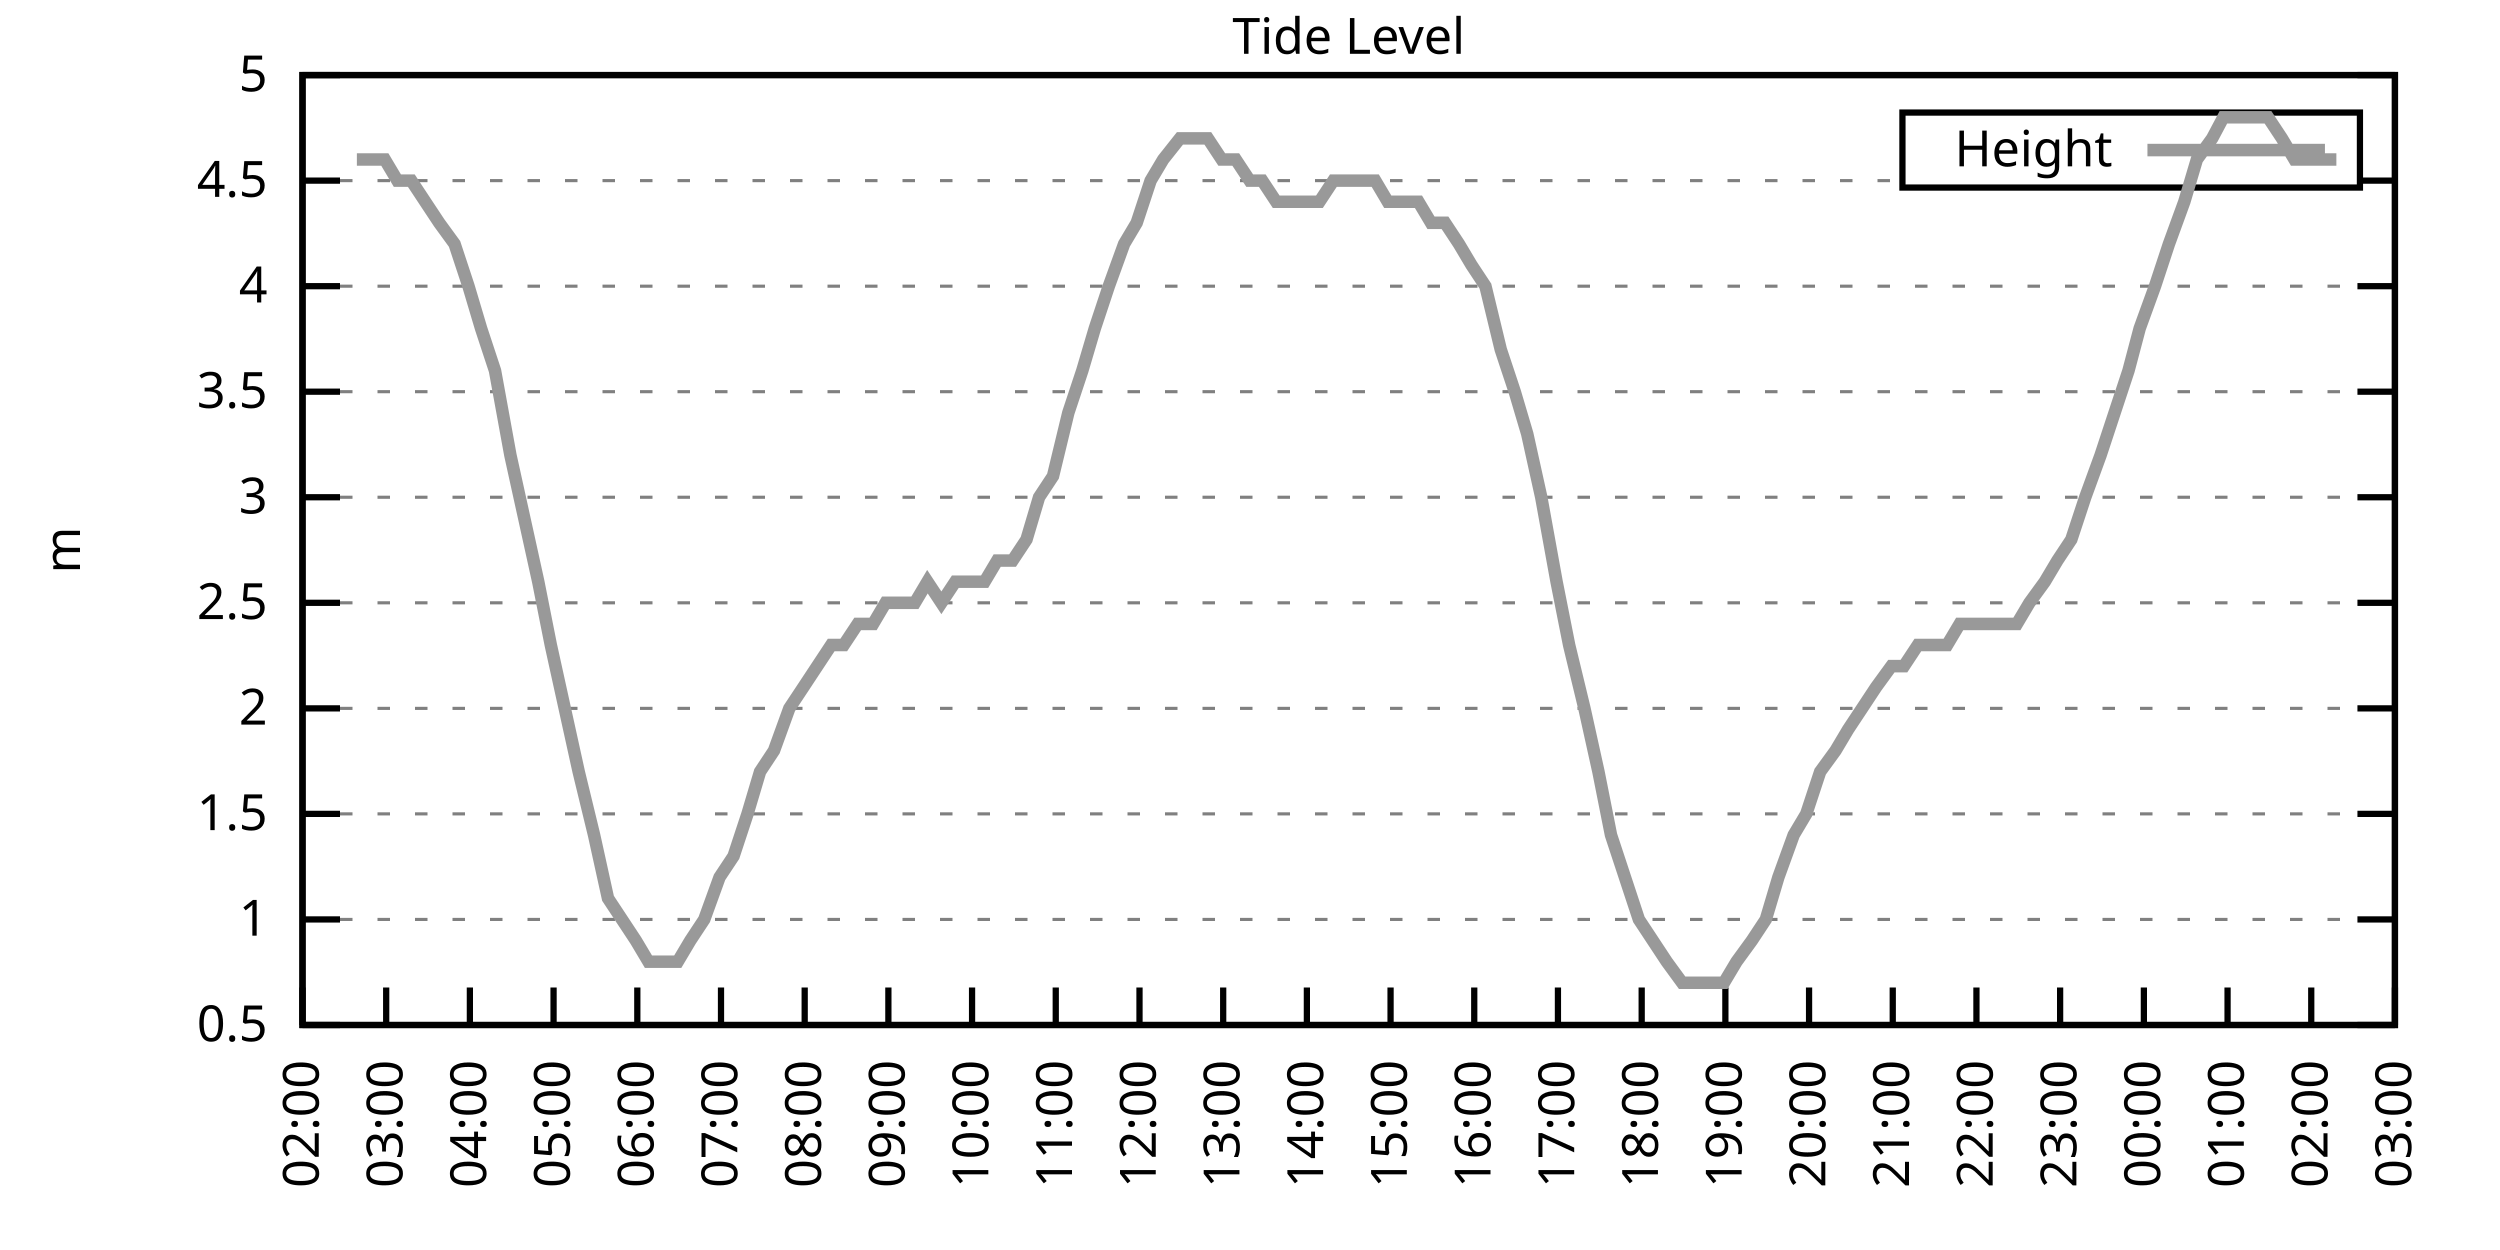
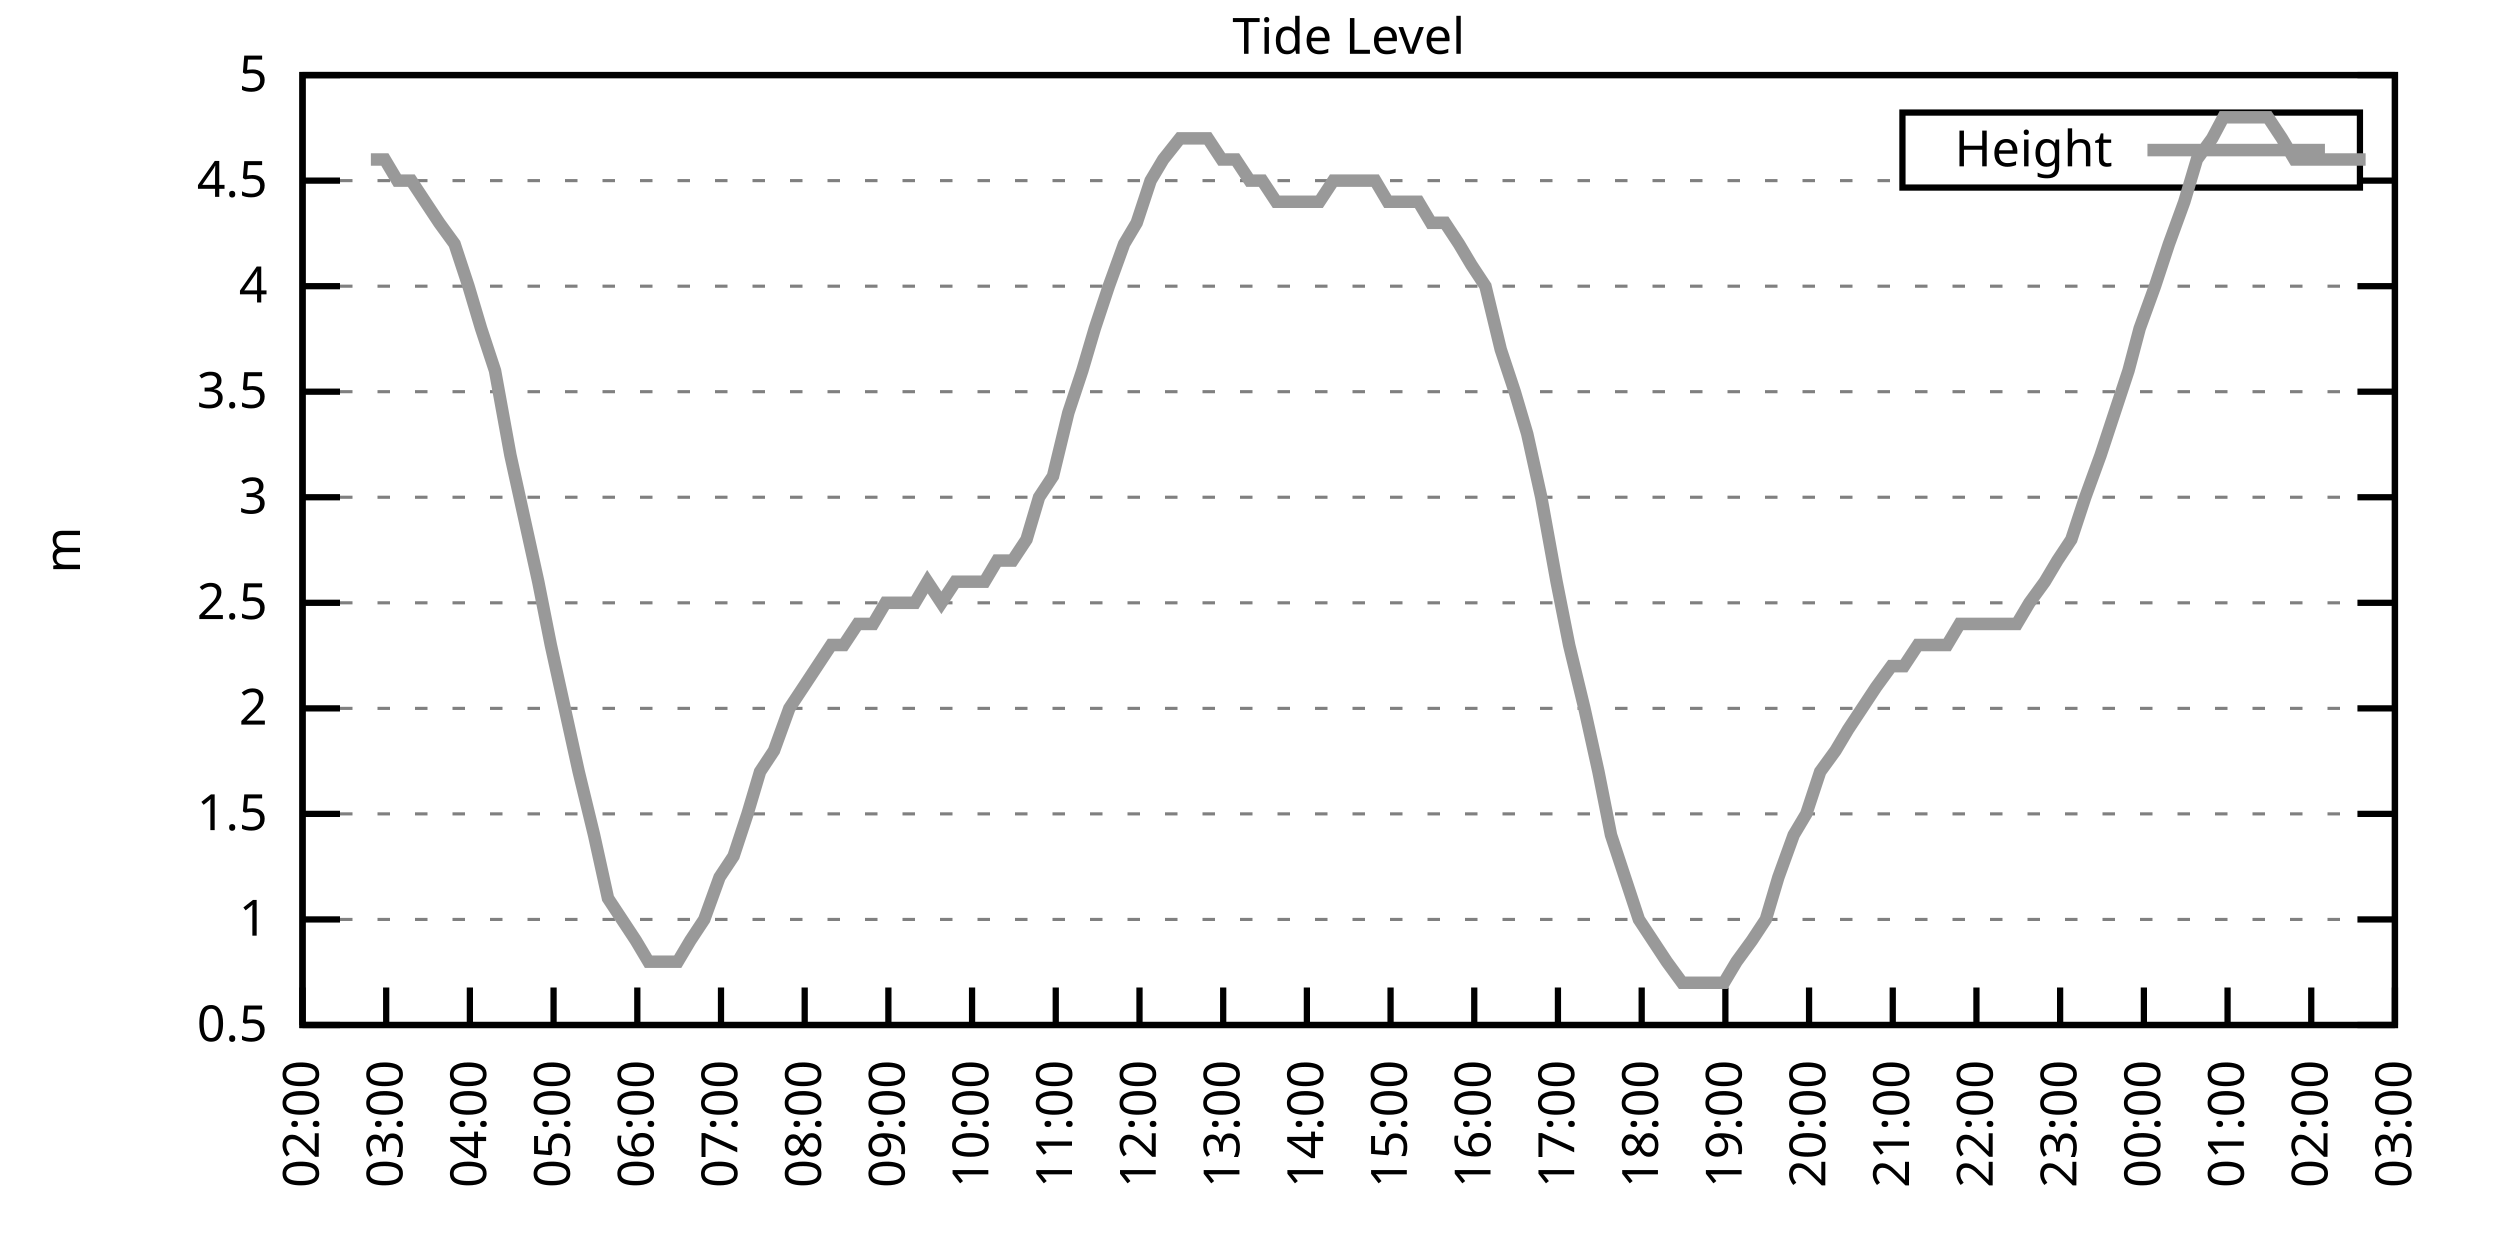
<svg xmlns="http://www.w3.org/2000/svg" xmlns:xlink="http://www.w3.org/1999/xlink" width="400" height="200" viewBox="0 0 400 200">
  <g id="gnuplot_canvas">
    <rect x="0" y="0" width="400" height="200" fill="none" />
    <defs>
      <circle id="gpDot" r="0.5" stroke-width="0.5" stroke="currentColor" />
      <path id="gpPt0" stroke-width="0.333" stroke="currentColor" d="M-1,0 h2 M0,-1 v2" />
      <path id="gpPt1" stroke-width="0.333" stroke="currentColor" d="M-1,-1 L1,1 M1,-1 L-1,1" />
      <path id="gpPt2" stroke-width="0.333" stroke="currentColor" d="M-1,0 L1,0 M0,-1 L0,1 M-1,-1 L1,1 M-1,1 L1,-1" />
      <rect id="gpPt3" stroke-width="0.333" stroke="currentColor" x="-1" y="-1" width="2" height="2" />
      <rect id="gpPt4" stroke-width="0.333" stroke="currentColor" fill="currentColor" x="-1" y="-1" width="2" height="2" />
      <circle id="gpPt5" stroke-width="0.333" stroke="currentColor" cx="0" cy="0" r="1" />
      <use xlink:href="#gpPt5" id="gpPt6" fill="currentColor" stroke="none" />
      <path id="gpPt7" stroke-width="0.333" stroke="currentColor" d="M0,-1.33 L-1.33,0.67 L1.33,0.67 z" />
      <use xlink:href="#gpPt7" id="gpPt8" fill="currentColor" stroke="none" />
      <use xlink:href="#gpPt7" id="gpPt9" stroke="currentColor" transform="rotate(180)" />
      <use xlink:href="#gpPt9" id="gpPt10" fill="currentColor" stroke="none" />
      <use xlink:href="#gpPt3" id="gpPt11" stroke="currentColor" transform="rotate(45)" />
      <use xlink:href="#gpPt11" id="gpPt12" fill="currentColor" stroke="none" />
      <path id="gpPt13" stroke-width="0.333" stroke="currentColor" d="M0,1.330 L1.265,0.411 L0.782,-1.067 L-0.782,-1.076 L-1.265,0.411 z" />
      <use xlink:href="#gpPt13" id="gpPt14" fill="currentColor" stroke="none" />
      <filter id="textbox" filterUnits="objectBoundingBox" x="0" y="0" height="1" width="1">
        <feFlood flood-color="white" flood-opacity="1" result="bgnd" />
        <feComposite in="SourceGraphic" in2="bgnd" operator="atop" />
      </filter>
      <filter id="greybox" filterUnits="objectBoundingBox" x="0" y="0" height="1" width="1">
        <feFlood flood-color="lightgrey" flood-opacity="1" result="grey" />
        <feComposite in="SourceGraphic" in2="grey" operator="atop" />
      </filter>
    </defs>
    <g fill="none" color="white" stroke="currentColor" stroke-width="1.00" stroke-linecap="butt" stroke-linejoin="miter">
</g>
    <g fill="none" color="black" stroke="currentColor" stroke-width="1.00" stroke-linecap="butt" stroke-linejoin="miter">
      <g stroke="none" shape-rendering="crispEdges">
        <polygon fill="rgb(255, 255, 255)" points="48.40,164.00 383.18,164.00 383.18,12.02 48.40,12.02 " />
      </g>
    </g>
    <g fill="none" color="black" stroke="currentColor" stroke-width="1.00" stroke-linecap="butt" stroke-linejoin="miter">
</g>
    <g fill="none" color="black" stroke="black" stroke-width="0.50" stroke-linecap="butt" stroke-linejoin="miter">
</g>
    <g fill="none" color="gray" stroke="currentColor" stroke-width="0.50" stroke-linecap="butt" stroke-linejoin="miter">
      <path stroke="gray" stroke-dasharray="2,4" class="gridline" d="M48.40,164.00 L383.19,164.00  " />
    </g>
    <g fill="none" color="gray" stroke="gray" stroke-width="1.00" stroke-linecap="butt" stroke-linejoin="miter">
</g>
    <g fill="none" color="black" stroke="currentColor" stroke-width="1.00" stroke-linecap="butt" stroke-linejoin="miter">
      <path stroke="black" d="M48.40,164.00 L54.40,164.00 M383.19,164.00 L377.19,164.00  " />
      <g transform="translate(42.80,166.60)" stroke="none" fill="black" font-family="Sans" font-size="8.00" text-anchor="end">
        <text>
          <tspan font-family="Sans"> 0.5</tspan>
        </text>
      </g>
    </g>
    <g fill="none" color="black" stroke="currentColor" stroke-width="1.00" stroke-linecap="butt" stroke-linejoin="miter">
</g>
    <g fill="none" color="black" stroke="black" stroke-width="0.50" stroke-linecap="butt" stroke-linejoin="miter">
</g>
    <g fill="none" color="gray" stroke="currentColor" stroke-width="0.50" stroke-linecap="butt" stroke-linejoin="miter">
      <path stroke="gray" stroke-dasharray="2,4" class="gridline" d="M48.40,147.11 L383.19,147.11  " />
    </g>
    <g fill="none" color="gray" stroke="gray" stroke-width="1.00" stroke-linecap="butt" stroke-linejoin="miter">
</g>
    <g fill="none" color="black" stroke="currentColor" stroke-width="1.00" stroke-linecap="butt" stroke-linejoin="miter">
      <path stroke="black" d="M48.40,147.11 L54.40,147.11 M383.19,147.11 L377.19,147.11  " />
      <g transform="translate(42.80,149.71)" stroke="none" fill="black" font-family="Sans" font-size="8.00" text-anchor="end">
        <text>
          <tspan font-family="Sans"> 1</tspan>
        </text>
      </g>
    </g>
    <g fill="none" color="black" stroke="currentColor" stroke-width="1.00" stroke-linecap="butt" stroke-linejoin="miter">
</g>
    <g fill="none" color="black" stroke="black" stroke-width="0.50" stroke-linecap="butt" stroke-linejoin="miter">
</g>
    <g fill="none" color="gray" stroke="currentColor" stroke-width="0.50" stroke-linecap="butt" stroke-linejoin="miter">
      <path stroke="gray" stroke-dasharray="2,4" class="gridline" d="M48.40,130.22 L383.19,130.22  " />
    </g>
    <g fill="none" color="gray" stroke="gray" stroke-width="1.00" stroke-linecap="butt" stroke-linejoin="miter">
</g>
    <g fill="none" color="black" stroke="currentColor" stroke-width="1.00" stroke-linecap="butt" stroke-linejoin="miter">
      <path stroke="black" d="M48.40,130.22 L54.40,130.22 M383.19,130.22 L377.19,130.22  " />
      <g transform="translate(42.80,132.82)" stroke="none" fill="black" font-family="Sans" font-size="8.00" text-anchor="end">
        <text>
          <tspan font-family="Sans"> 1.5</tspan>
        </text>
      </g>
    </g>
    <g fill="none" color="black" stroke="currentColor" stroke-width="1.00" stroke-linecap="butt" stroke-linejoin="miter">
</g>
    <g fill="none" color="black" stroke="black" stroke-width="0.50" stroke-linecap="butt" stroke-linejoin="miter">
</g>
    <g fill="none" color="gray" stroke="currentColor" stroke-width="0.50" stroke-linecap="butt" stroke-linejoin="miter">
      <path stroke="gray" stroke-dasharray="2,4" class="gridline" d="M48.40,113.34 L383.19,113.34  " />
    </g>
    <g fill="none" color="gray" stroke="gray" stroke-width="1.00" stroke-linecap="butt" stroke-linejoin="miter">
</g>
    <g fill="none" color="black" stroke="currentColor" stroke-width="1.00" stroke-linecap="butt" stroke-linejoin="miter">
      <path stroke="black" d="M48.40,113.34 L54.40,113.34 M383.19,113.34 L377.19,113.34  " />
      <g transform="translate(42.80,115.94)" stroke="none" fill="black" font-family="Sans" font-size="8.00" text-anchor="end">
        <text>
          <tspan font-family="Sans"> 2</tspan>
        </text>
      </g>
    </g>
    <g fill="none" color="black" stroke="currentColor" stroke-width="1.00" stroke-linecap="butt" stroke-linejoin="miter">
</g>
    <g fill="none" color="black" stroke="black" stroke-width="0.50" stroke-linecap="butt" stroke-linejoin="miter">
</g>
    <g fill="none" color="gray" stroke="currentColor" stroke-width="0.50" stroke-linecap="butt" stroke-linejoin="miter">
      <path stroke="gray" stroke-dasharray="2,4" class="gridline" d="M48.40,96.45 L383.19,96.45  " />
    </g>
    <g fill="none" color="gray" stroke="gray" stroke-width="1.00" stroke-linecap="butt" stroke-linejoin="miter">
</g>
    <g fill="none" color="black" stroke="currentColor" stroke-width="1.00" stroke-linecap="butt" stroke-linejoin="miter">
      <path stroke="black" d="M48.40,96.45 L54.40,96.45 M383.19,96.45 L377.19,96.45  " />
      <g transform="translate(42.80,99.05)" stroke="none" fill="black" font-family="Sans" font-size="8.00" text-anchor="end">
        <text>
          <tspan font-family="Sans"> 2.5</tspan>
        </text>
      </g>
    </g>
    <g fill="none" color="black" stroke="currentColor" stroke-width="1.00" stroke-linecap="butt" stroke-linejoin="miter">
</g>
    <g fill="none" color="black" stroke="black" stroke-width="0.50" stroke-linecap="butt" stroke-linejoin="miter">
</g>
    <g fill="none" color="gray" stroke="currentColor" stroke-width="0.50" stroke-linecap="butt" stroke-linejoin="miter">
      <path stroke="gray" stroke-dasharray="2,4" class="gridline" d="M48.40,79.56 L383.19,79.56  " />
    </g>
    <g fill="none" color="gray" stroke="gray" stroke-width="1.00" stroke-linecap="butt" stroke-linejoin="miter">
</g>
    <g fill="none" color="black" stroke="currentColor" stroke-width="1.00" stroke-linecap="butt" stroke-linejoin="miter">
      <path stroke="black" d="M48.40,79.56 L54.40,79.56 M383.19,79.56 L377.19,79.56  " />
      <g transform="translate(42.80,82.16)" stroke="none" fill="black" font-family="Sans" font-size="8.00" text-anchor="end">
        <text>
          <tspan font-family="Sans"> 3</tspan>
        </text>
      </g>
    </g>
    <g fill="none" color="black" stroke="currentColor" stroke-width="1.00" stroke-linecap="butt" stroke-linejoin="miter">
</g>
    <g fill="none" color="black" stroke="black" stroke-width="0.50" stroke-linecap="butt" stroke-linejoin="miter">
</g>
    <g fill="none" color="gray" stroke="currentColor" stroke-width="0.50" stroke-linecap="butt" stroke-linejoin="miter">
      <path stroke="gray" stroke-dasharray="2,4" class="gridline" d="M48.40,62.67 L383.19,62.67  " />
    </g>
    <g fill="none" color="gray" stroke="gray" stroke-width="1.00" stroke-linecap="butt" stroke-linejoin="miter">
</g>
    <g fill="none" color="black" stroke="currentColor" stroke-width="1.00" stroke-linecap="butt" stroke-linejoin="miter">
      <path stroke="black" d="M48.40,62.67 L54.40,62.67 M383.19,62.67 L377.19,62.67  " />
      <g transform="translate(42.80,65.27)" stroke="none" fill="black" font-family="Sans" font-size="8.00" text-anchor="end">
        <text>
          <tspan font-family="Sans"> 3.5</tspan>
        </text>
      </g>
    </g>
    <g fill="none" color="black" stroke="currentColor" stroke-width="1.00" stroke-linecap="butt" stroke-linejoin="miter">
</g>
    <g fill="none" color="black" stroke="black" stroke-width="0.50" stroke-linecap="butt" stroke-linejoin="miter">
</g>
    <g fill="none" color="gray" stroke="currentColor" stroke-width="0.50" stroke-linecap="butt" stroke-linejoin="miter">
      <path stroke="gray" stroke-dasharray="2,4" class="gridline" d="M48.40,45.79 L383.19,45.79  " />
    </g>
    <g fill="none" color="gray" stroke="gray" stroke-width="1.00" stroke-linecap="butt" stroke-linejoin="miter">
</g>
    <g fill="none" color="black" stroke="currentColor" stroke-width="1.00" stroke-linecap="butt" stroke-linejoin="miter">
      <path stroke="black" d="M48.40,45.79 L54.40,45.79 M383.19,45.79 L377.19,45.79  " />
      <g transform="translate(42.80,48.39)" stroke="none" fill="black" font-family="Sans" font-size="8.00" text-anchor="end">
        <text>
          <tspan font-family="Sans"> 4</tspan>
        </text>
      </g>
    </g>
    <g fill="none" color="black" stroke="currentColor" stroke-width="1.00" stroke-linecap="butt" stroke-linejoin="miter">
</g>
    <g fill="none" color="black" stroke="black" stroke-width="0.50" stroke-linecap="butt" stroke-linejoin="miter">
</g>
    <g fill="none" color="gray" stroke="currentColor" stroke-width="0.50" stroke-linecap="butt" stroke-linejoin="miter">
      <path stroke="gray" stroke-dasharray="2,4" class="gridline" d="M48.40,28.90 L304.39,28.90 M377.59,28.90 L383.19,28.90  " />
    </g>
    <g fill="none" color="gray" stroke="gray" stroke-width="1.00" stroke-linecap="butt" stroke-linejoin="miter">
</g>
    <g fill="none" color="black" stroke="currentColor" stroke-width="1.00" stroke-linecap="butt" stroke-linejoin="miter">
      <path stroke="black" d="M48.40,28.90 L54.40,28.90 M383.19,28.90 L377.19,28.90  " />
      <g transform="translate(42.80,31.50)" stroke="none" fill="black" font-family="Sans" font-size="8.00" text-anchor="end">
        <text>
          <tspan font-family="Sans"> 4.5</tspan>
        </text>
      </g>
    </g>
    <g fill="none" color="black" stroke="currentColor" stroke-width="1.00" stroke-linecap="butt" stroke-linejoin="miter">
</g>
    <g fill="none" color="black" stroke="black" stroke-width="0.50" stroke-linecap="butt" stroke-linejoin="miter">
</g>
    <g fill="none" color="gray" stroke="currentColor" stroke-width="0.50" stroke-linecap="butt" stroke-linejoin="miter">
      <path stroke="gray" stroke-dasharray="2,4" class="gridline" d="M48.40,12.01 L383.19,12.01  " />
    </g>
    <g fill="none" color="gray" stroke="gray" stroke-width="1.00" stroke-linecap="butt" stroke-linejoin="miter">
</g>
    <g fill="none" color="black" stroke="currentColor" stroke-width="1.00" stroke-linecap="butt" stroke-linejoin="miter">
      <path stroke="black" d="M48.40,12.01 L54.40,12.01 M383.19,12.01 L377.19,12.01  " />
      <g transform="translate(42.80,14.61)" stroke="none" fill="black" font-family="Sans" font-size="8.00" text-anchor="end">
        <text>
          <tspan font-family="Sans"> 5</tspan>
        </text>
      </g>
    </g>
    <g fill="none" color="black" stroke="currentColor" stroke-width="1.00" stroke-linecap="butt" stroke-linejoin="miter">
      <path stroke="black" d="M48.40,164.00 L48.40,158.00  " />
      <g transform="translate(51.00,169.60) rotate(270.00)" stroke="none" fill="black" font-family="Sans" font-size="8.00" text-anchor="end">
        <text>
          <tspan font-family="Sans">02:00</tspan>
        </text>
      </g>
    </g>
    <g fill="none" color="black" stroke="currentColor" stroke-width="1.00" stroke-linecap="butt" stroke-linejoin="miter">
      <path stroke="black" d="M61.79,164.00 L61.79,158.00  " />
      <g transform="translate(64.39,169.60) rotate(270.00)" stroke="none" fill="black" font-family="Sans" font-size="8.00" text-anchor="end">
        <text>
          <tspan font-family="Sans">03:00</tspan>
        </text>
      </g>
    </g>
    <g fill="none" color="black" stroke="currentColor" stroke-width="1.00" stroke-linecap="butt" stroke-linejoin="miter">
      <path stroke="black" d="M75.18,164.00 L75.18,158.00  " />
      <g transform="translate(77.78,169.60) rotate(270.00)" stroke="none" fill="black" font-family="Sans" font-size="8.00" text-anchor="end">
        <text>
          <tspan font-family="Sans">04:00</tspan>
        </text>
      </g>
    </g>
    <g fill="none" color="black" stroke="currentColor" stroke-width="1.00" stroke-linecap="butt" stroke-linejoin="miter">
      <path stroke="black" d="M88.57,164.00 L88.57,158.00  " />
      <g transform="translate(91.17,169.60) rotate(270.00)" stroke="none" fill="black" font-family="Sans" font-size="8.00" text-anchor="end">
        <text>
          <tspan font-family="Sans">05:00</tspan>
        </text>
      </g>
    </g>
    <g fill="none" color="black" stroke="currentColor" stroke-width="1.00" stroke-linecap="butt" stroke-linejoin="miter">
      <path stroke="black" d="M101.97,164.00 L101.97,158.00  " />
      <g transform="translate(104.57,169.60) rotate(270.00)" stroke="none" fill="black" font-family="Sans" font-size="8.00" text-anchor="end">
        <text>
          <tspan font-family="Sans">06:00</tspan>
        </text>
      </g>
    </g>
    <g fill="none" color="black" stroke="currentColor" stroke-width="1.00" stroke-linecap="butt" stroke-linejoin="miter">
      <path stroke="black" d="M115.36,164.00 L115.36,158.00  " />
      <g transform="translate(117.96,169.60) rotate(270.00)" stroke="none" fill="black" font-family="Sans" font-size="8.00" text-anchor="end">
        <text>
          <tspan font-family="Sans">07:00</tspan>
        </text>
      </g>
    </g>
    <g fill="none" color="black" stroke="currentColor" stroke-width="1.00" stroke-linecap="butt" stroke-linejoin="miter">
      <path stroke="black" d="M128.75,164.00 L128.75,158.00  " />
      <g transform="translate(131.35,169.60) rotate(270.00)" stroke="none" fill="black" font-family="Sans" font-size="8.00" text-anchor="end">
        <text>
          <tspan font-family="Sans">08:00</tspan>
        </text>
      </g>
    </g>
    <g fill="none" color="black" stroke="currentColor" stroke-width="1.00" stroke-linecap="butt" stroke-linejoin="miter">
      <path stroke="black" d="M142.14,164.00 L142.14,158.00  " />
      <g transform="translate(144.74,169.60) rotate(270.00)" stroke="none" fill="black" font-family="Sans" font-size="8.00" text-anchor="end">
        <text>
          <tspan font-family="Sans">09:00</tspan>
        </text>
      </g>
    </g>
    <g fill="none" color="black" stroke="currentColor" stroke-width="1.00" stroke-linecap="butt" stroke-linejoin="miter">
      <path stroke="black" d="M155.53,164.00 L155.53,158.00  " />
      <g transform="translate(158.13,169.60) rotate(270.00)" stroke="none" fill="black" font-family="Sans" font-size="8.00" text-anchor="end">
        <text>
          <tspan font-family="Sans">10:00</tspan>
        </text>
      </g>
    </g>
    <g fill="none" color="black" stroke="currentColor" stroke-width="1.00" stroke-linecap="butt" stroke-linejoin="miter">
      <path stroke="black" d="M168.92,164.00 L168.92,158.00  " />
      <g transform="translate(171.52,169.60) rotate(270.00)" stroke="none" fill="black" font-family="Sans" font-size="8.00" text-anchor="end">
        <text>
          <tspan font-family="Sans">11:00</tspan>
        </text>
      </g>
    </g>
    <g fill="none" color="black" stroke="currentColor" stroke-width="1.00" stroke-linecap="butt" stroke-linejoin="miter">
      <path stroke="black" d="M182.32,164.00 L182.32,158.00  " />
      <g transform="translate(184.92,169.60) rotate(270.00)" stroke="none" fill="black" font-family="Sans" font-size="8.00" text-anchor="end">
        <text>
          <tspan font-family="Sans">12:00</tspan>
        </text>
      </g>
    </g>
    <g fill="none" color="black" stroke="currentColor" stroke-width="1.00" stroke-linecap="butt" stroke-linejoin="miter">
      <path stroke="black" d="M195.71,164.00 L195.71,158.00  " />
      <g transform="translate(198.31,169.60) rotate(270.00)" stroke="none" fill="black" font-family="Sans" font-size="8.00" text-anchor="end">
        <text>
          <tspan font-family="Sans">13:00</tspan>
        </text>
      </g>
    </g>
    <g fill="none" color="black" stroke="currentColor" stroke-width="1.00" stroke-linecap="butt" stroke-linejoin="miter">
      <path stroke="black" d="M209.10,164.00 L209.10,158.00  " />
      <g transform="translate(211.70,169.60) rotate(270.00)" stroke="none" fill="black" font-family="Sans" font-size="8.00" text-anchor="end">
        <text>
          <tspan font-family="Sans">14:00</tspan>
        </text>
      </g>
    </g>
    <g fill="none" color="black" stroke="currentColor" stroke-width="1.00" stroke-linecap="butt" stroke-linejoin="miter">
      <path stroke="black" d="M222.49,164.00 L222.49,158.00  " />
      <g transform="translate(225.09,169.60) rotate(270.00)" stroke="none" fill="black" font-family="Sans" font-size="8.00" text-anchor="end">
        <text>
          <tspan font-family="Sans">15:00</tspan>
        </text>
      </g>
    </g>
    <g fill="none" color="black" stroke="currentColor" stroke-width="1.00" stroke-linecap="butt" stroke-linejoin="miter">
      <path stroke="black" d="M235.88,164.00 L235.88,158.00  " />
      <g transform="translate(238.48,169.60) rotate(270.00)" stroke="none" fill="black" font-family="Sans" font-size="8.00" text-anchor="end">
        <text>
          <tspan font-family="Sans">16:00</tspan>
        </text>
      </g>
    </g>
    <g fill="none" color="black" stroke="currentColor" stroke-width="1.00" stroke-linecap="butt" stroke-linejoin="miter">
      <path stroke="black" d="M249.27,164.00 L249.27,158.00  " />
      <g transform="translate(251.87,169.60) rotate(270.00)" stroke="none" fill="black" font-family="Sans" font-size="8.00" text-anchor="end">
        <text>
          <tspan font-family="Sans">17:00</tspan>
        </text>
      </g>
    </g>
    <g fill="none" color="black" stroke="currentColor" stroke-width="1.00" stroke-linecap="butt" stroke-linejoin="miter">
      <path stroke="black" d="M262.67,164.00 L262.67,158.00  " />
      <g transform="translate(265.27,169.60) rotate(270.00)" stroke="none" fill="black" font-family="Sans" font-size="8.00" text-anchor="end">
        <text>
          <tspan font-family="Sans">18:00</tspan>
        </text>
      </g>
    </g>
    <g fill="none" color="black" stroke="currentColor" stroke-width="1.00" stroke-linecap="butt" stroke-linejoin="miter">
      <path stroke="black" d="M276.06,164.00 L276.06,158.00  " />
      <g transform="translate(278.66,169.60) rotate(270.00)" stroke="none" fill="black" font-family="Sans" font-size="8.00" text-anchor="end">
        <text>
          <tspan font-family="Sans">19:00</tspan>
        </text>
      </g>
    </g>
    <g fill="none" color="black" stroke="currentColor" stroke-width="1.00" stroke-linecap="butt" stroke-linejoin="miter">
      <path stroke="black" d="M289.45,164.00 L289.45,158.00  " />
      <g transform="translate(292.05,169.60) rotate(270.00)" stroke="none" fill="black" font-family="Sans" font-size="8.00" text-anchor="end">
        <text>
          <tspan font-family="Sans">20:00</tspan>
        </text>
      </g>
    </g>
    <g fill="none" color="black" stroke="currentColor" stroke-width="1.00" stroke-linecap="butt" stroke-linejoin="miter">
      <path stroke="black" d="M302.84,164.00 L302.84,158.00  " />
      <g transform="translate(305.44,169.60) rotate(270.00)" stroke="none" fill="black" font-family="Sans" font-size="8.00" text-anchor="end">
        <text>
          <tspan font-family="Sans">21:00</tspan>
        </text>
      </g>
    </g>
    <g fill="none" color="black" stroke="currentColor" stroke-width="1.00" stroke-linecap="butt" stroke-linejoin="miter">
      <path stroke="black" d="M316.23,164.00 L316.23,158.00  " />
      <g transform="translate(318.83,169.60) rotate(270.00)" stroke="none" fill="black" font-family="Sans" font-size="8.00" text-anchor="end">
        <text>
          <tspan font-family="Sans">22:00</tspan>
        </text>
      </g>
    </g>
    <g fill="none" color="black" stroke="currentColor" stroke-width="1.00" stroke-linecap="butt" stroke-linejoin="miter">
      <path stroke="black" d="M329.62,164.00 L329.62,158.00  " />
      <g transform="translate(332.22,169.60) rotate(270.00)" stroke="none" fill="black" font-family="Sans" font-size="8.00" text-anchor="end">
        <text>
          <tspan font-family="Sans">23:00</tspan>
        </text>
      </g>
    </g>
    <g fill="none" color="black" stroke="currentColor" stroke-width="1.00" stroke-linecap="butt" stroke-linejoin="miter">
      <path stroke="black" d="M343.02,164.00 L343.02,158.00  " />
      <g transform="translate(345.62,169.60) rotate(270.00)" stroke="none" fill="black" font-family="Sans" font-size="8.00" text-anchor="end">
        <text>
          <tspan font-family="Sans">00:00</tspan>
        </text>
      </g>
    </g>
    <g fill="none" color="black" stroke="currentColor" stroke-width="1.00" stroke-linecap="butt" stroke-linejoin="miter">
      <path stroke="black" d="M356.41,164.00 L356.41,158.00  " />
      <g transform="translate(359.01,169.60) rotate(270.00)" stroke="none" fill="black" font-family="Sans" font-size="8.00" text-anchor="end">
        <text>
          <tspan font-family="Sans">01:00</tspan>
        </text>
      </g>
    </g>
    <g fill="none" color="black" stroke="currentColor" stroke-width="1.00" stroke-linecap="butt" stroke-linejoin="miter">
      <path stroke="black" d="M369.80,164.00 L369.80,158.00  " />
      <g transform="translate(372.40,169.60) rotate(270.00)" stroke="none" fill="black" font-family="Sans" font-size="8.00" text-anchor="end">
        <text>
          <tspan font-family="Sans">02:00</tspan>
        </text>
      </g>
    </g>
    <g fill="none" color="black" stroke="currentColor" stroke-width="1.00" stroke-linecap="butt" stroke-linejoin="miter">
      <path stroke="black" d="M383.19,164.00 L383.19,158.00  " />
      <g transform="translate(385.79,169.60) rotate(270.00)" stroke="none" fill="black" font-family="Sans" font-size="8.00" text-anchor="end">
        <text>
          <tspan font-family="Sans">03:00</tspan>
        </text>
      </g>
    </g>
    <g fill="none" color="black" stroke="currentColor" stroke-width="1.00" stroke-linecap="butt" stroke-linejoin="miter">
</g>
    <g fill="none" color="black" stroke="currentColor" stroke-width="1.00" stroke-linecap="butt" stroke-linejoin="miter">
      <path stroke="black" d="M48.40,12.01 L48.40,164.00 L383.19,164.00 L383.19,12.01 L48.40,12.01 Z  " />
    </g>
    <g fill="none" color="black" stroke="currentColor" stroke-width="1.00" stroke-linecap="butt" stroke-linejoin="miter">
</g>
    <g fill="none" color="black" stroke="currentColor" stroke-width="1.00" stroke-linecap="butt" stroke-linejoin="miter">
      <path stroke="black" d="M304.39,30.01 L304.39,18.01 L377.59,18.01 L377.59,30.01 L304.39,30.01 Z  " />
    </g>
    <g id="Tide_level_plot_1">
      <g fill="none" color="white" stroke="black" stroke-width="2.00" stroke-linecap="butt" stroke-linejoin="miter">
</g>
      <g fill="none" color="black" stroke="currentColor" stroke-width="2.00" stroke-linecap="butt" stroke-linejoin="miter">
        <g transform="translate(337.99,26.61)" stroke="none" fill="black" font-family="Sans" font-size="8.00" text-anchor="end">
          <text>
            <tspan font-family="Sans">Height</tspan>
          </text>
        </g>
      </g>
      <g fill="none" color="black" stroke="currentColor" stroke-width="2.00" stroke-linecap="butt" stroke-linejoin="miter">
-         <path stroke="rgb(153, 153, 153)" d="M343.59,24.01 L371.99,24.01 M57.10,25.52 L59.34,25.52 L61.57,25.52 L63.58,28.90 L65.81,28.90 L68.04,32.28   L70.27,35.65 L72.73,39.03 L74.96,45.79 L76.97,52.54 L79.20,59.30 L81.66,72.81 L83.89,82.94 L86.12,93.07   L88.13,103.20 L90.36,113.34 L92.59,123.47 L95.05,133.60 L97.28,143.73 L99.51,147.11 L101.74,150.49 L103.75,153.87   L106.21,153.87 L108.44,153.87 L110.45,150.49 L112.68,147.11 L115.13,140.36 L117.37,136.98 L119.60,130.22 L121.61,123.47   L123.84,120.09 L126.29,113.34 L128.53,109.96 L130.76,106.58 L132.99,103.20 L135.00,103.20 L137.23,99.83 L139.69,99.83   L141.69,96.45 L143.93,96.45 L146.38,96.45 L148.39,93.07 L150.62,96.45 L152.85,93.07 L155.31,93.07 L157.54,93.07   L159.55,89.69 L162.01,89.69 L164.24,86.32 L166.25,79.56 L168.48,76.18 L170.93,66.05 L173.17,59.30 L175.17,52.54   L177.41,45.79 L179.86,39.03 L181.87,35.65 L184.10,28.90 L186.11,25.52 L188.79,22.14 L191.02,22.14 L193.25,22.14   L195.48,25.52 L197.72,25.52 L199.95,28.90 L201.96,28.90 L204.19,32.28 L206.42,32.28 L208.88,32.28 L211.11,32.28   L213.34,28.90 L215.35,28.90 L217.36,28.90 L220.04,28.90 L222.04,32.28 L224.28,32.28 L226.95,32.28 L228.96,35.65   L231.20,35.65 L233.43,39.03 L235.44,42.41 L237.67,45.79 L240.12,55.92 L242.36,62.67 L244.36,69.43 L246.60,79.56   L249.05,93.07 L251.06,103.20 L253.51,113.34 L255.75,123.47 L257.76,133.60 L259.99,140.36 L262.22,147.11 L264.45,150.49   L266.68,153.87 L269.14,157.24 L271.15,157.24 L273.60,157.24 L275.83,157.24 L277.84,153.87 L280.30,150.49 L282.53,147.11   L284.54,140.36 L286.99,133.60 L289.00,130.22 L291.23,123.47 L293.69,120.09 L295.70,116.71 L297.93,113.34 L300.16,109.96   L302.62,106.58 L304.63,106.58 L306.86,103.20 L309.31,103.20 L311.54,103.20 L313.55,99.83 L316.01,99.83 L318.02,99.83   L320.25,99.83 L322.70,99.83 L324.71,96.45 L327.17,93.07 L329.18,89.69 L331.41,86.32 L333.64,79.56 L336.10,72.81   L338.33,66.05 L340.56,59.30 L342.35,52.54 L344.80,45.79 L347.03,39.03 L349.49,32.28 L351.50,25.52 L353.95,22.14   L355.74,18.77 L357.97,18.77 L360.42,18.77 L362.88,18.77 L365.11,22.14 L367.12,25.52 L369.58,25.52 L371.36,25.52   L373.82,25.52  " />
+         <path stroke="rgb(153, 153, 153)" d="M343.59,24.01 L371.99,24.01 M59.34,25.52 L61.57,25.52 L63.58,28.90 L65.81,28.90 L68.04,32.28 L70.27,35.65   L72.73,39.03 L74.96,45.79 L76.97,52.54 L79.20,59.30 L81.66,72.81 L83.89,82.94 L86.12,93.07 L88.13,103.20   L90.36,113.34 L92.59,123.47 L95.05,133.60 L97.28,143.73 L99.51,147.11 L101.74,150.49 L103.75,153.87 L106.21,153.87   L108.44,153.87 L110.45,150.49 L112.68,147.11 L115.13,140.36 L117.37,136.98 L119.60,130.22 L121.61,123.47 L123.84,120.09   L126.29,113.34 L128.53,109.96 L130.76,106.58 L132.99,103.20 L135.00,103.20 L137.23,99.83 L139.69,99.83 L141.69,96.45   L143.93,96.45 L146.38,96.45 L148.39,93.07 L150.62,96.45 L152.85,93.07 L155.31,93.07 L157.54,93.07 L159.55,89.69   L162.01,89.69 L164.24,86.32 L166.25,79.56 L168.48,76.18 L170.93,66.05 L173.17,59.30 L175.17,52.54 L177.41,45.79   L179.86,39.03 L181.87,35.65 L184.10,28.90 L186.11,25.52 L188.79,22.14 L191.02,22.14 L193.25,22.14 L195.48,25.52   L197.72,25.52 L199.95,28.90 L201.96,28.90 L204.19,32.28 L206.42,32.28 L208.88,32.28 L211.11,32.28 L213.34,28.90   L215.35,28.90 L217.36,28.90 L220.04,28.90 L222.04,32.28 L224.28,32.28 L226.95,32.28 L228.96,35.65 L231.20,35.65   L233.43,39.03 L235.44,42.41 L237.67,45.79 L240.12,55.92 L242.36,62.67 L244.36,69.43 L246.60,79.56 L249.05,93.07   L251.06,103.20 L253.51,113.34 L255.75,123.47 L257.76,133.60 L259.99,140.36 L262.22,147.11 L264.45,150.49 L266.68,153.87   L269.14,157.24 L271.15,157.24 L273.60,157.24 L275.83,157.24 L277.84,153.87 L280.30,150.49 L282.53,147.11 L284.54,140.36   L286.99,133.60 L289.00,130.22 L291.23,123.47 L293.69,120.09 L295.70,116.71 L297.93,113.34 L300.16,109.96 L302.62,106.58   L304.63,106.58 L306.86,103.20 L309.31,103.20 L311.54,103.20 L313.55,99.83 L316.01,99.83 L318.02,99.83 L320.25,99.83   L322.70,99.83 L324.71,96.45 L327.17,93.07 L329.18,89.69 L331.41,86.32 L333.64,79.56 L336.10,72.81 L338.33,66.05   L340.56,59.30 L342.35,52.54 L344.80,45.79 L347.03,39.03 L349.49,32.28 L351.50,25.52 L353.95,22.14 L355.74,18.77   L357.97,18.77 L360.42,18.77 L362.88,18.77 L365.11,22.14 L367.12,25.52 L369.58,25.52 L371.36,25.52 L373.82,25.52   L376.27,25.52 L378.50,25.52  " />
      </g>
    </g>
    <g fill="none" color="black" stroke="currentColor" stroke-width="2.00" stroke-linecap="butt" stroke-linejoin="miter">
</g>
    <g fill="none" color="black" stroke="black" stroke-width="1.00" stroke-linecap="butt" stroke-linejoin="miter">
</g>
    <g fill="none" color="black" stroke="currentColor" stroke-width="1.00" stroke-linecap="butt" stroke-linejoin="miter">
      <path stroke="black" d="M48.40,12.01 L48.40,164.00 L383.19,164.00 L383.19,12.01 L48.40,12.01 Z  " />
      <g transform="translate(12.80,88.01) rotate(270.00)" stroke="none" fill="black" font-family="Sans" font-size="8.00" text-anchor="middle">
        <text>
          <tspan font-family="Sans">m</tspan>
        </text>
      </g>
    </g>
    <g fill="none" color="black" stroke="currentColor" stroke-width="1.00" stroke-linecap="butt" stroke-linejoin="miter">
</g>
    <g fill="none" color="black" stroke="currentColor" stroke-width="1.00" stroke-linecap="butt" stroke-linejoin="miter">
      <g transform="translate(215.79,8.61)" stroke="none" fill="black" font-family="Sans" font-size="8.00" text-anchor="middle">
        <text>
          <tspan font-family="Sans">Tide Level</tspan>
        </text>
      </g>
    </g>
    <g fill="none" color="black" stroke="currentColor" stroke-width="1.00" stroke-linecap="butt" stroke-linejoin="miter">
</g>
  </g>
</svg>
